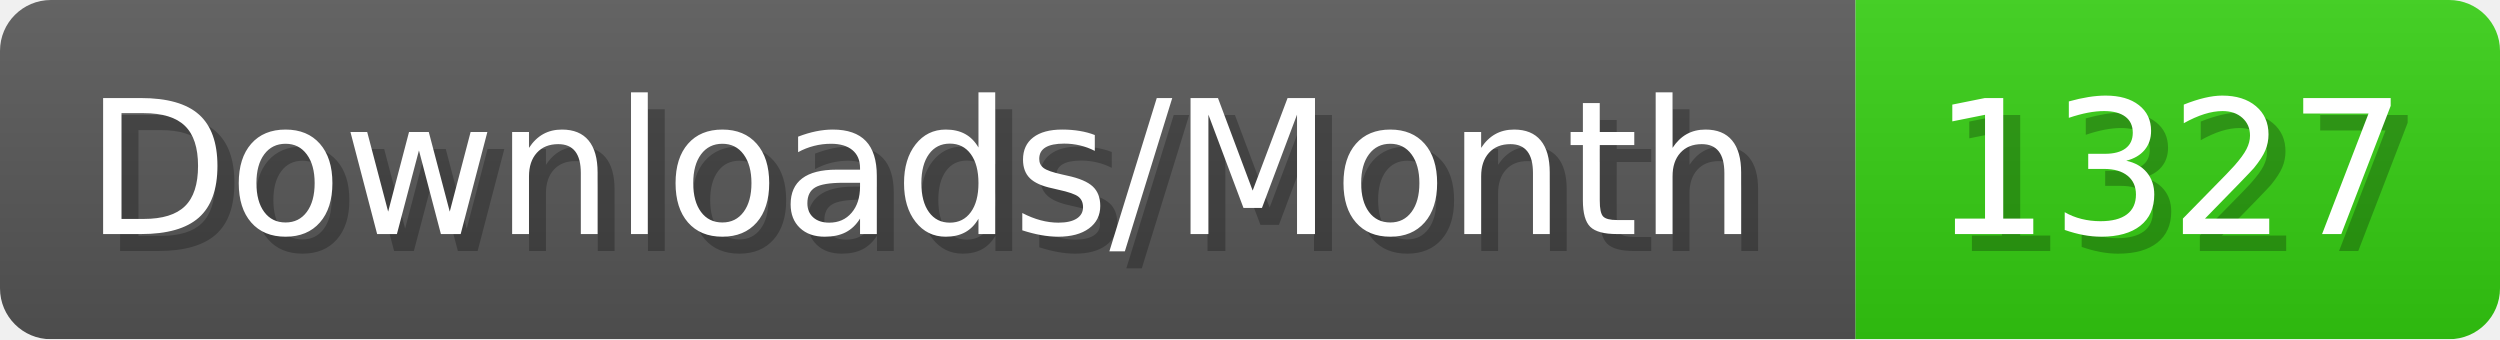
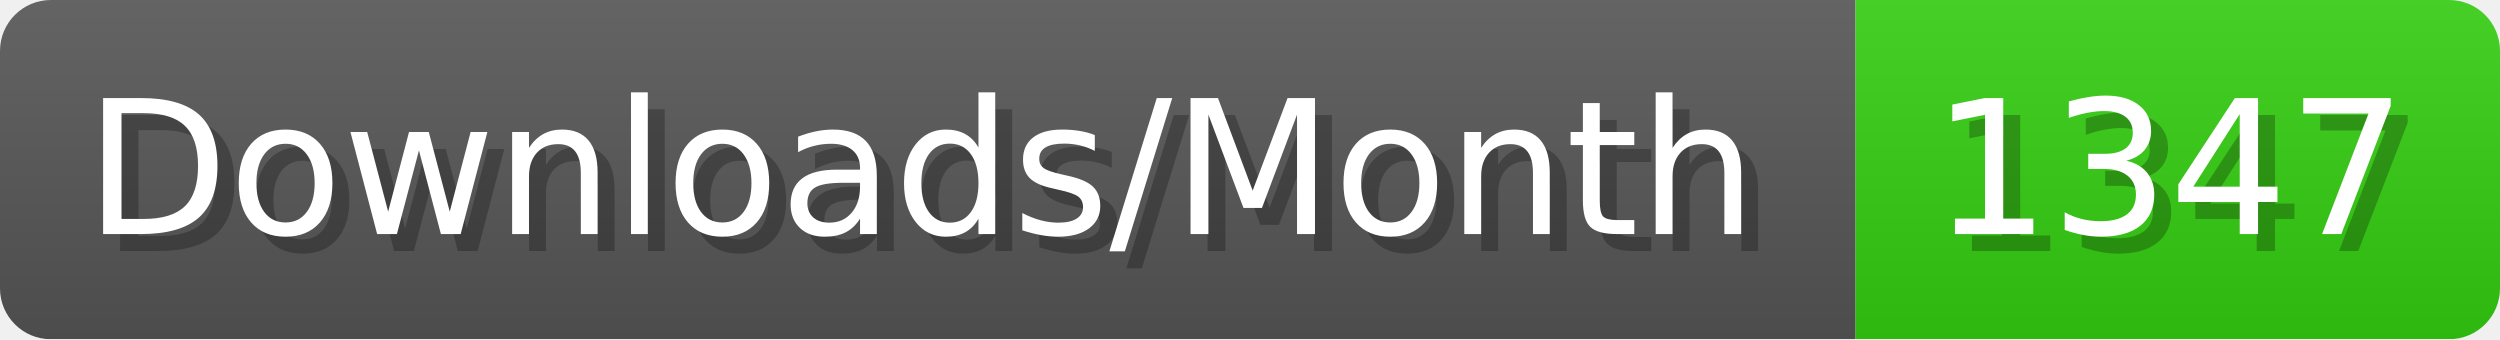
- <svg xmlns="http://www.w3.org/2000/svg" width="147.4" height="20" viewBox="0 0 1474 200" role="img" aria-label="Downloads/Month: 1327">
+ <svg xmlns="http://www.w3.org/2000/svg" width="147.4" height="20" viewBox="0 0 1474 200" role="img" aria-label="Downloads/Month: 1347">
  <linearGradient id="YlXUI" x2="0" y2="100%">
    <stop offset="0" stop-opacity=".1" stop-color="#EEE" />
    <stop offset="1" stop-opacity=".1" />
  </linearGradient>
  <mask id="JHhop">
    <rect width="1474" height="200" rx="30" fill="#FFF" />
  </mask>
  <g mask="url(#JHhop)">
    <rect width="1094" height="200" fill="#555" />
    <rect width="380" height="200" fill="#3C1" x="1094" />
    <rect width="1474" height="200" fill="url(#YlXUI)" />
  </g>
  <g aria-hidden="true" fill="#fff" text-anchor="start" font-family="Verdana,DejaVu Sans,sans-serif" font-size="110">
    <text x="60" y="148" textLength="994" fill="#000" opacity="0.25">Downloads/Month</text>
    <text x="50" y="138" textLength="994">Downloads/Month</text>
-     <text x="1149" y="148" textLength="280" fill="#000" opacity="0.25">1327</text>
-     <text x="1139" y="138" textLength="280">1327</text>
+     <text x="1149" y="148" textLength="280" fill="#000" opacity="0.25">1347</text>
+     <text x="1139" y="138" textLength="280">1347</text>
  </g>
</svg>
